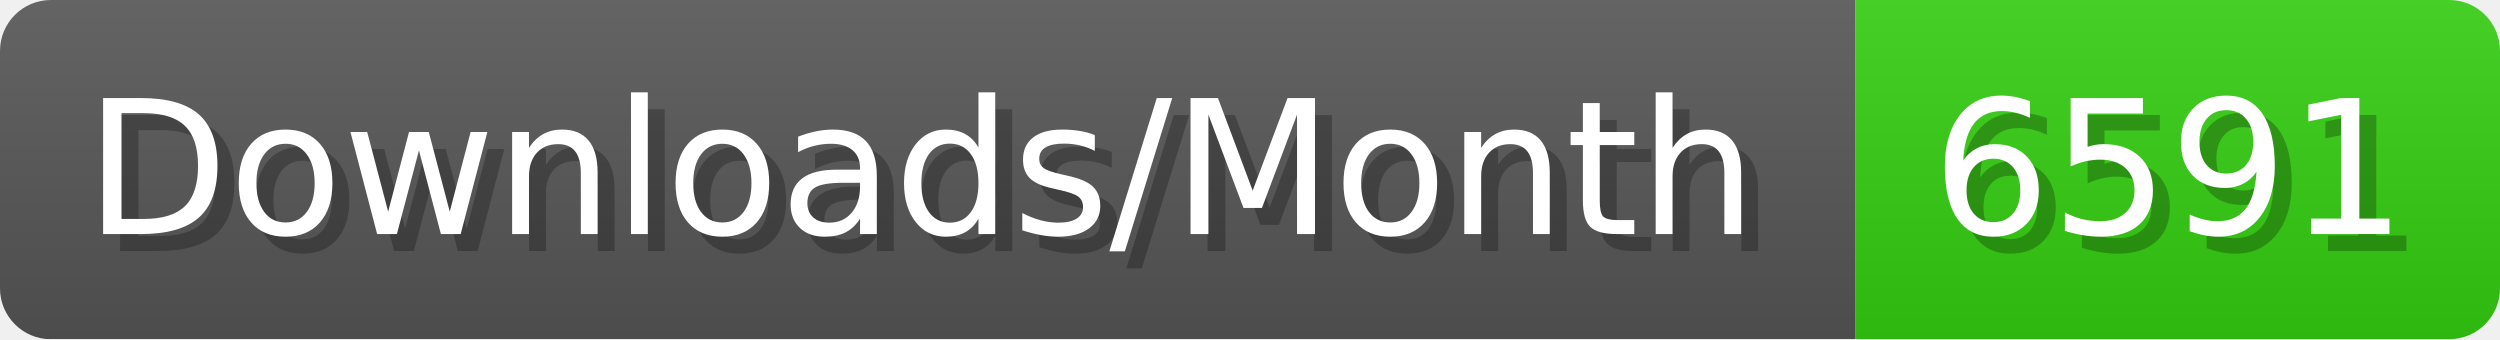
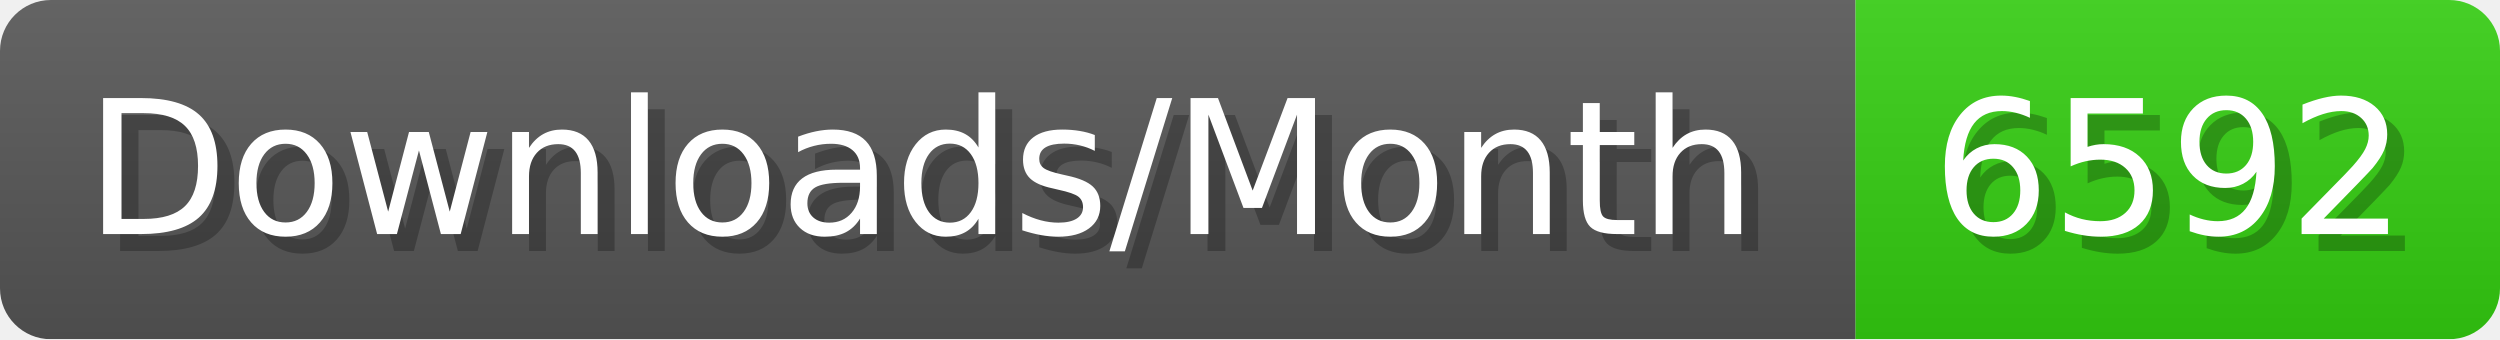
- <svg xmlns="http://www.w3.org/2000/svg" width="147.4" height="20" viewBox="0 0 1474 200" role="img" aria-label="Downloads/Month: 6591">
+ <svg xmlns="http://www.w3.org/2000/svg" width="147.4" height="20" viewBox="0 0 1474 200" role="img" aria-label="Downloads/Month: 6592">
  <linearGradient id="YlXUI" x2="0" y2="100%">
    <stop offset="0" stop-opacity=".1" stop-color="#EEE" />
    <stop offset="1" stop-opacity=".1" />
  </linearGradient>
  <mask id="JHhop">
    <rect width="1474" height="200" rx="30" fill="#FFF" />
  </mask>
  <g mask="url(#JHhop)">
    <rect width="1094" height="200" fill="#555" />
    <rect width="380" height="200" fill="#3C1" x="1094" />
    <rect width="1474" height="200" fill="url(#YlXUI)" />
  </g>
  <g aria-hidden="true" fill="#fff" text-anchor="start" font-family="Verdana,DejaVu Sans,sans-serif" font-size="110">
    <text x="60" y="148" textLength="994" fill="#000" opacity="0.25">Downloads/Month</text>
    <text x="50" y="138" textLength="994">Downloads/Month</text>
-     <text x="1149" y="148" textLength="280" fill="#000" opacity="0.25">6591</text>
-     <text x="1139" y="138" textLength="280">6591</text>
+     <text x="1149" y="148" textLength="280" fill="#000" opacity="0.25">6592</text>
+     <text x="1139" y="138" textLength="280">6592</text>
  </g>
</svg>
